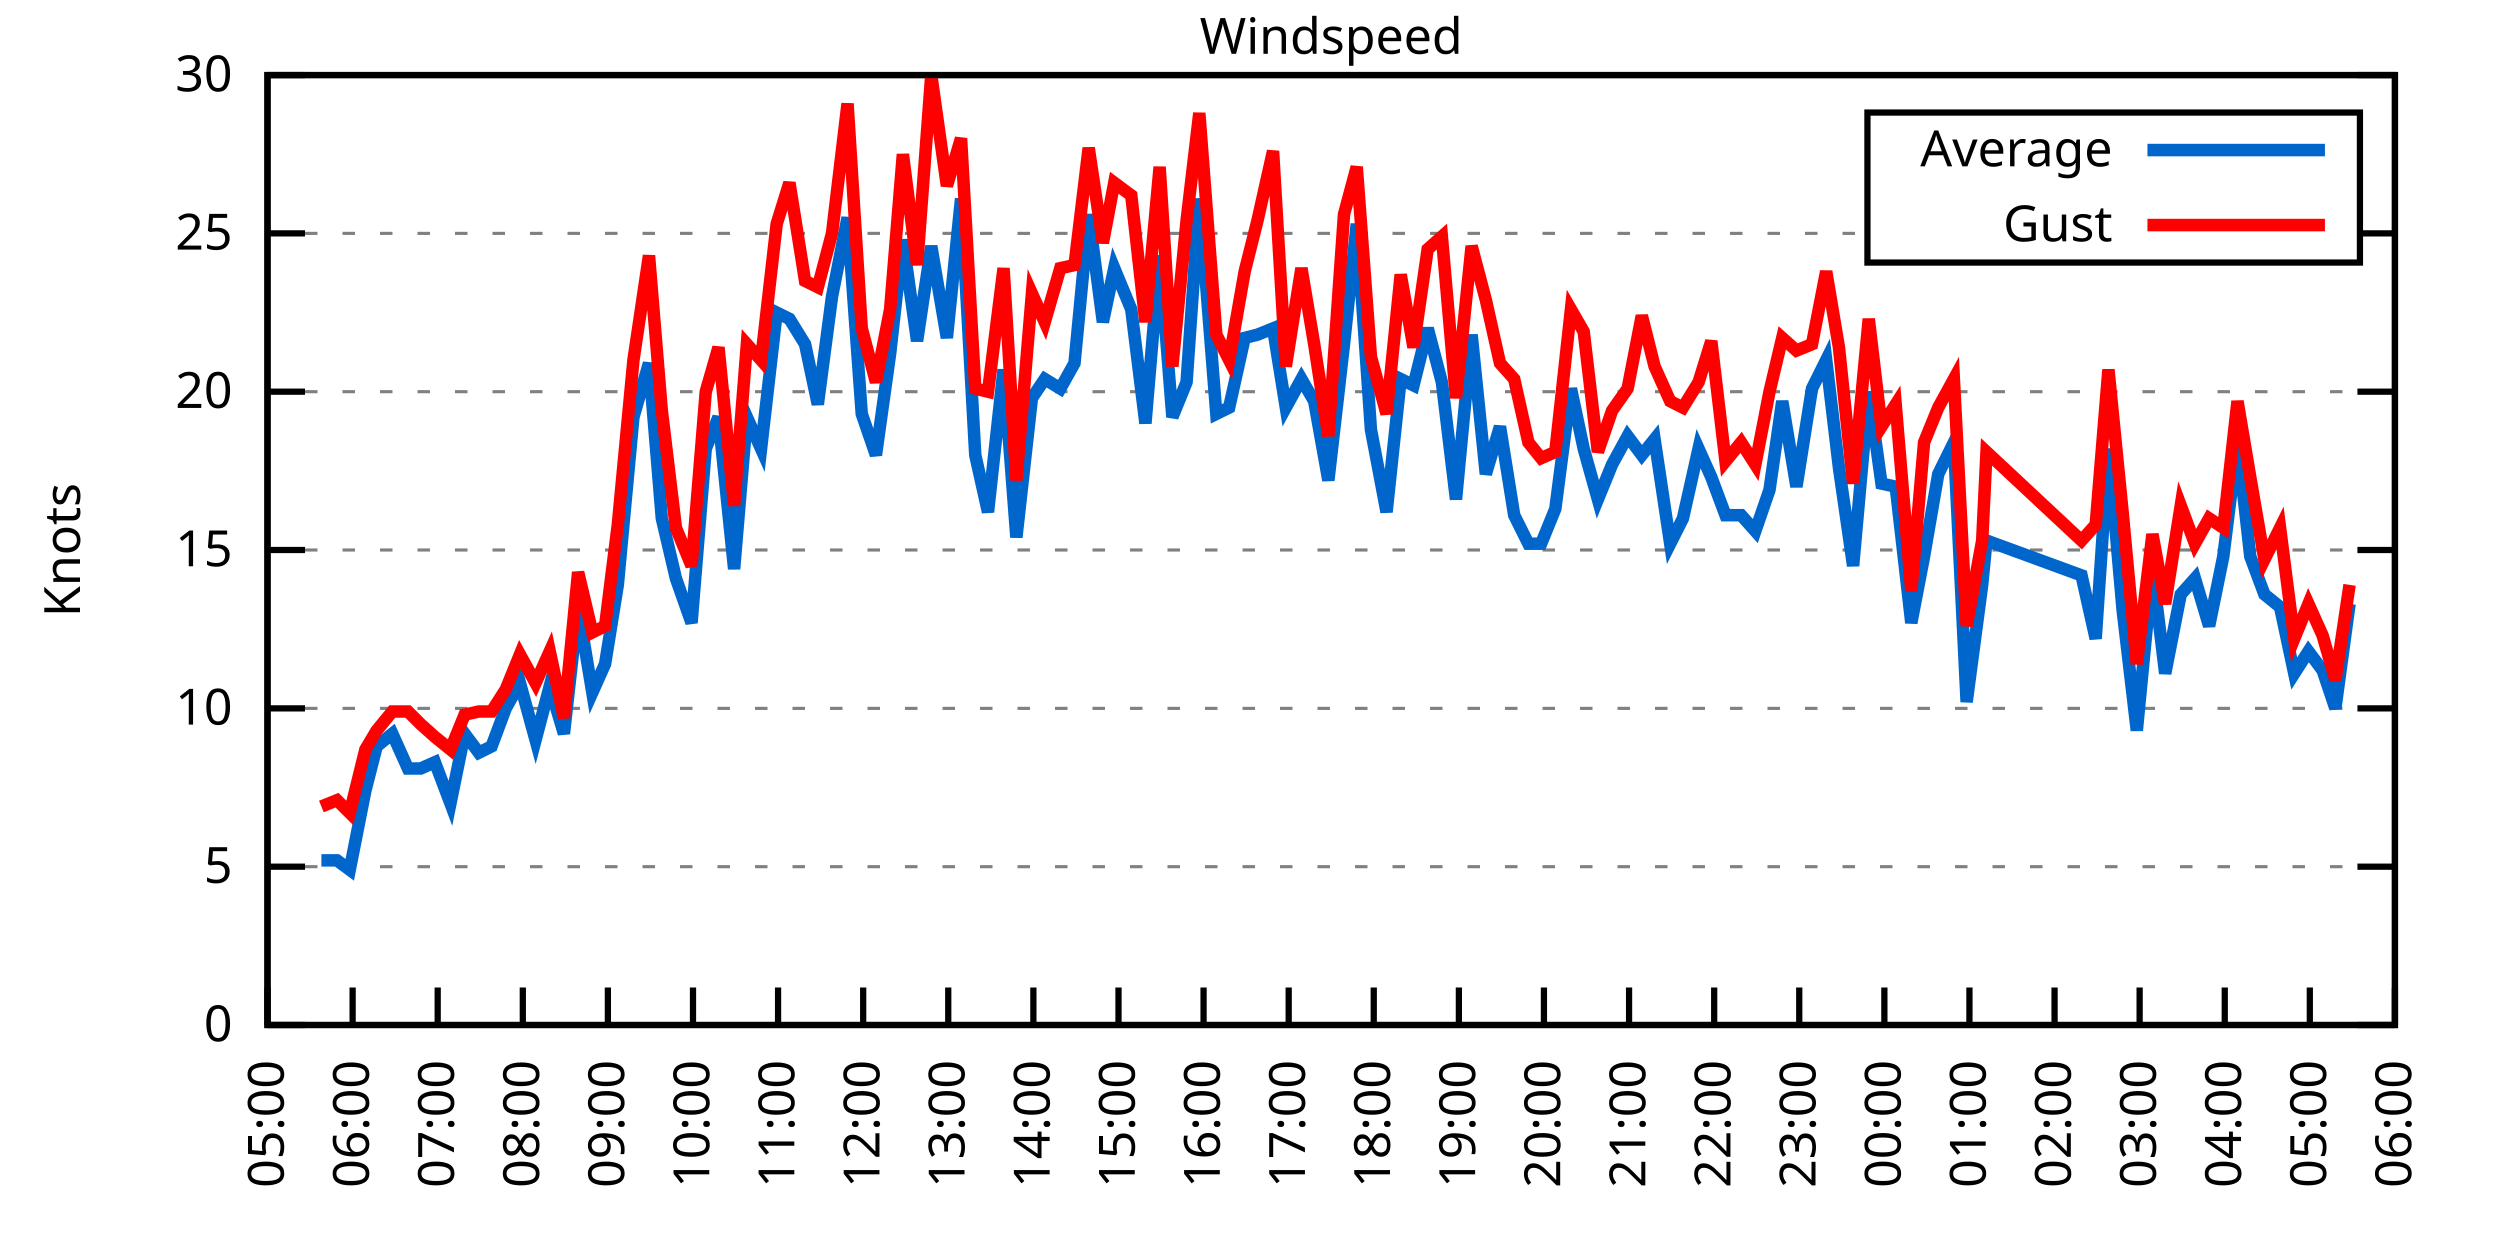
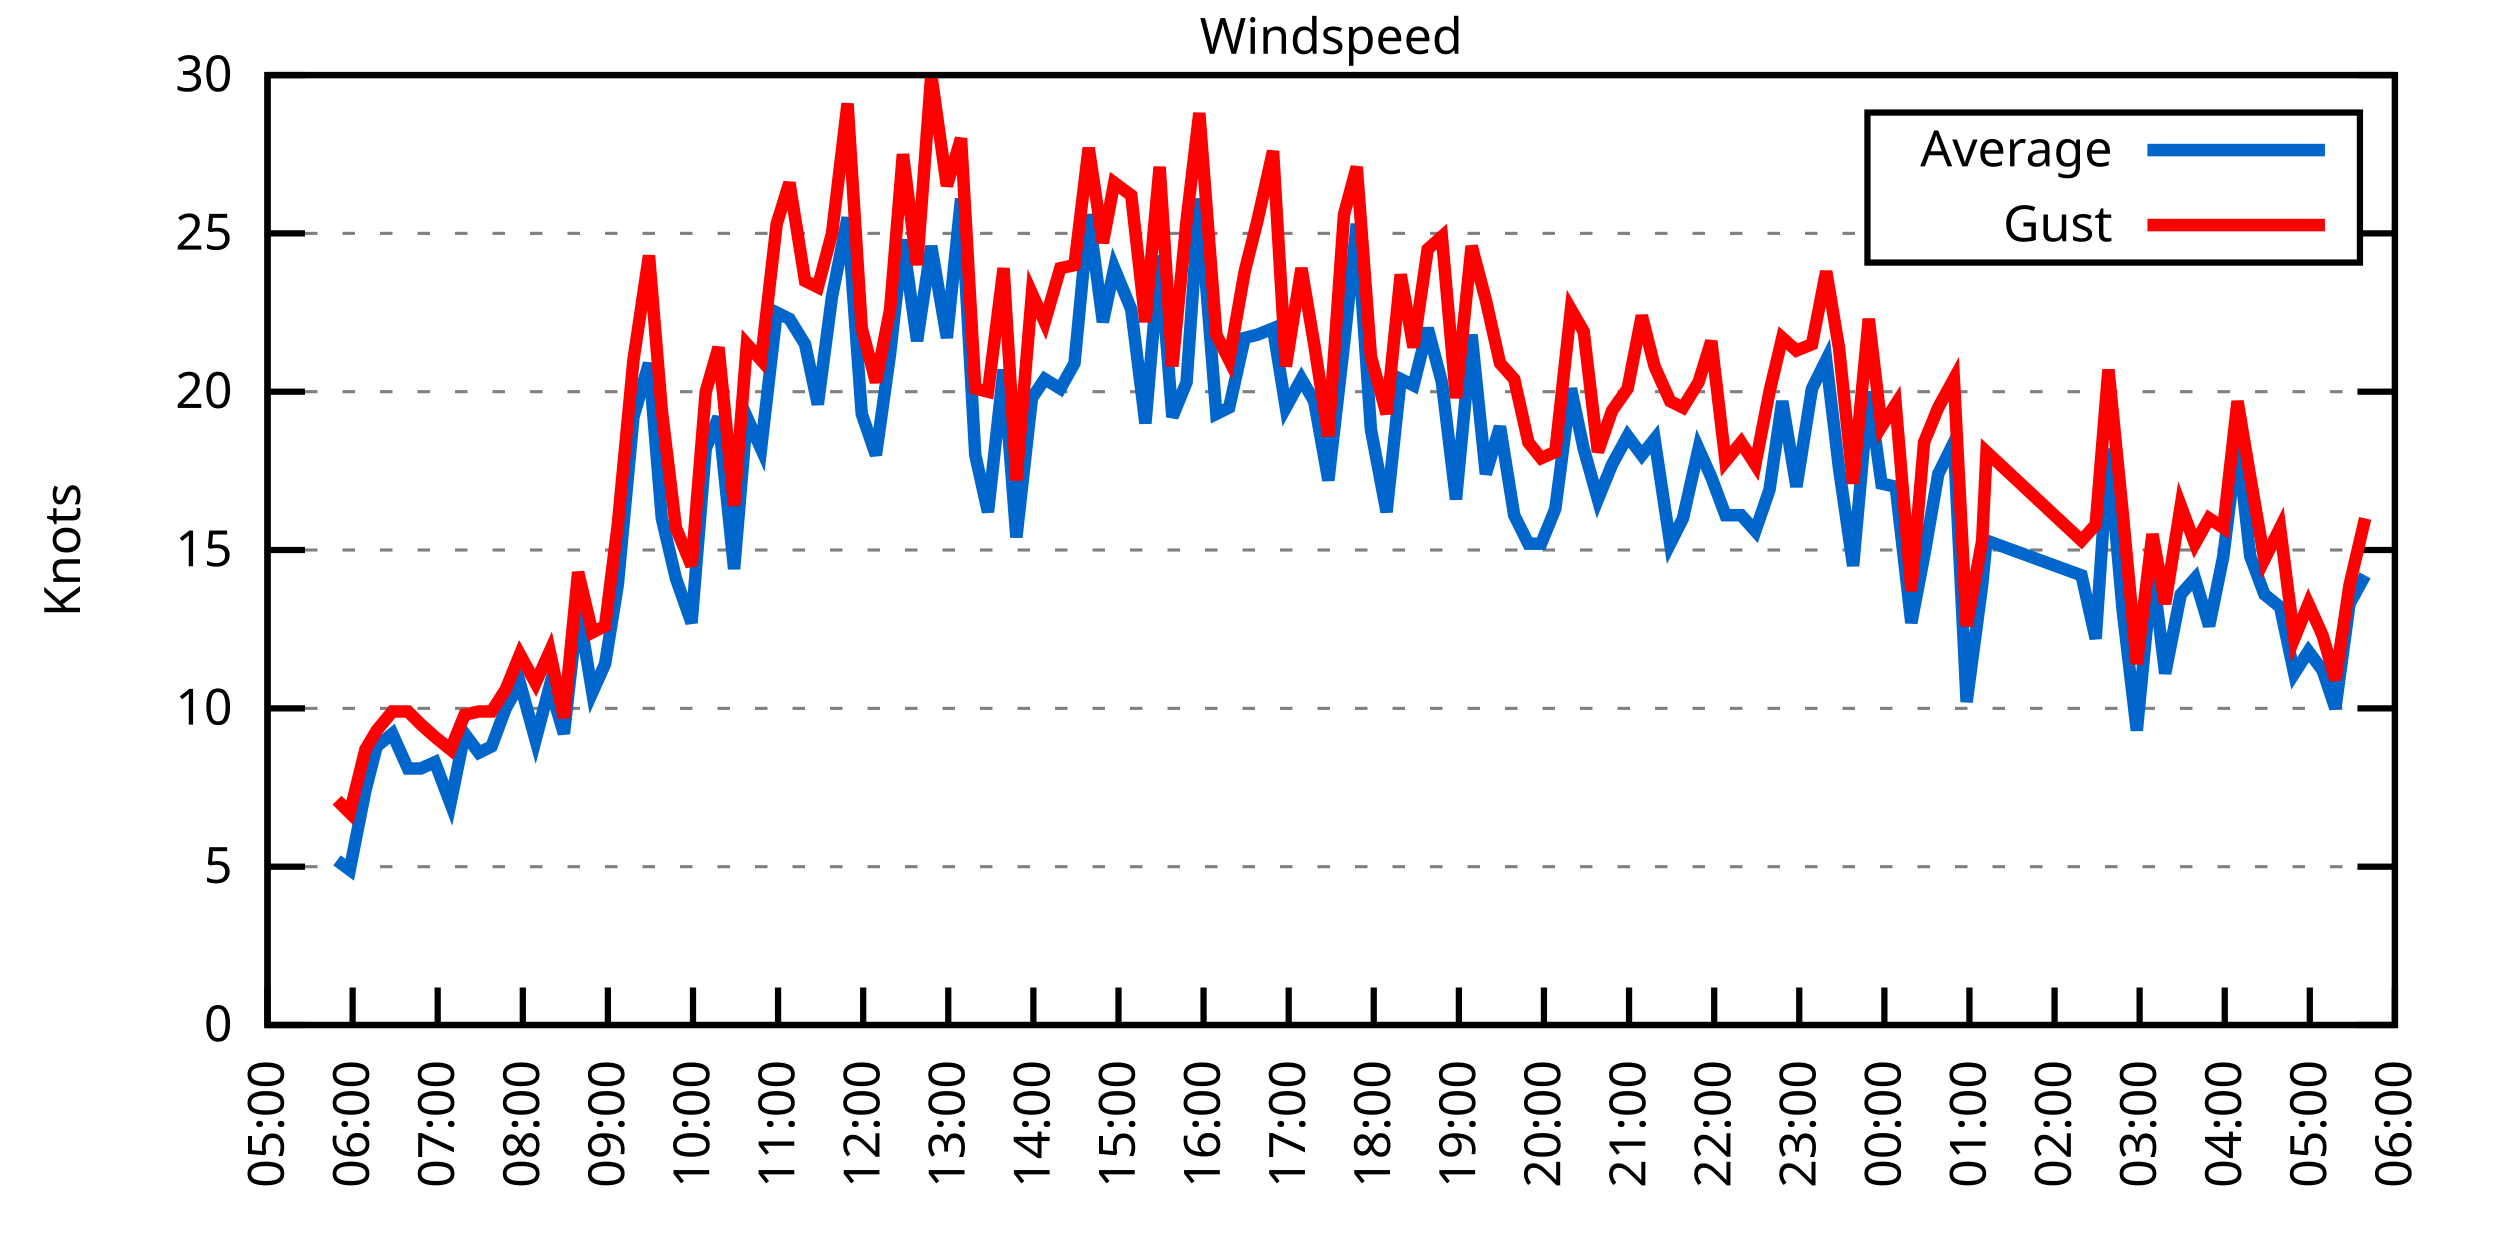
<svg xmlns="http://www.w3.org/2000/svg" xmlns:xlink="http://www.w3.org/1999/xlink" width="400" height="200" viewBox="0 0 400 200">
  <g id="gnuplot_canvas">
    <rect x="0" y="0" width="400" height="200" fill="none" />
    <defs>
      <circle id="gpDot" r="0.5" stroke-width="0.5" stroke="currentColor" />
      <path id="gpPt0" stroke-width="0.333" stroke="currentColor" d="M-1,0 h2 M0,-1 v2" />
      <path id="gpPt1" stroke-width="0.333" stroke="currentColor" d="M-1,-1 L1,1 M1,-1 L-1,1" />
      <path id="gpPt2" stroke-width="0.333" stroke="currentColor" d="M-1,0 L1,0 M0,-1 L0,1 M-1,-1 L1,1 M-1,1 L1,-1" />
      <rect id="gpPt3" stroke-width="0.333" stroke="currentColor" x="-1" y="-1" width="2" height="2" />
      <rect id="gpPt4" stroke-width="0.333" stroke="currentColor" fill="currentColor" x="-1" y="-1" width="2" height="2" />
      <circle id="gpPt5" stroke-width="0.333" stroke="currentColor" cx="0" cy="0" r="1" />
      <use xlink:href="#gpPt5" id="gpPt6" fill="currentColor" stroke="none" />
      <path id="gpPt7" stroke-width="0.333" stroke="currentColor" d="M0,-1.33 L-1.33,0.67 L1.33,0.67 z" />
      <use xlink:href="#gpPt7" id="gpPt8" fill="currentColor" stroke="none" />
      <use xlink:href="#gpPt7" id="gpPt9" stroke="currentColor" transform="rotate(180)" />
      <use xlink:href="#gpPt9" id="gpPt10" fill="currentColor" stroke="none" />
      <use xlink:href="#gpPt3" id="gpPt11" stroke="currentColor" transform="rotate(45)" />
      <use xlink:href="#gpPt11" id="gpPt12" fill="currentColor" stroke="none" />
      <path id="gpPt13" stroke-width="0.333" stroke="currentColor" d="M0,1.330 L1.265,0.411 L0.782,-1.067 L-0.782,-1.076 L-1.265,0.411 z" />
      <use xlink:href="#gpPt13" id="gpPt14" fill="currentColor" stroke="none" />
      <filter id="textbox" filterUnits="objectBoundingBox" x="0" y="0" height="1" width="1">
        <feFlood flood-color="white" flood-opacity="1" result="bgnd" />
        <feComposite in="SourceGraphic" in2="bgnd" operator="atop" />
      </filter>
      <filter id="greybox" filterUnits="objectBoundingBox" x="0" y="0" height="1" width="1">
        <feFlood flood-color="lightgrey" flood-opacity="1" result="grey" />
        <feComposite in="SourceGraphic" in2="grey" operator="atop" />
      </filter>
    </defs>
    <g fill="none" color="white" stroke="currentColor" stroke-width="1.00" stroke-linecap="butt" stroke-linejoin="miter">
</g>
    <g fill="none" color="black" stroke="currentColor" stroke-width="1.00" stroke-linecap="butt" stroke-linejoin="miter">
      <g stroke="none" shape-rendering="crispEdges">
        <polygon fill="rgb(255, 255, 255)" points="42.80,164.00 383.18,164.00 383.18,12.02 42.80,12.02 " />
      </g>
    </g>
    <g fill="none" color="black" stroke="currentColor" stroke-width="1.00" stroke-linecap="butt" stroke-linejoin="miter">
</g>
    <g fill="none" color="black" stroke="black" stroke-width="0.50" stroke-linecap="butt" stroke-linejoin="miter">
</g>
    <g fill="none" color="gray" stroke="currentColor" stroke-width="0.50" stroke-linecap="butt" stroke-linejoin="miter">
      <path stroke="gray" stroke-dasharray="2,4" class="gridline" d="M42.80,164.00 L383.19,164.00  " />
    </g>
    <g fill="none" color="gray" stroke="gray" stroke-width="1.00" stroke-linecap="butt" stroke-linejoin="miter">
</g>
    <g fill="none" color="black" stroke="currentColor" stroke-width="1.00" stroke-linecap="butt" stroke-linejoin="miter">
      <path stroke="black" d="M42.80,164.00 L48.80,164.00 M383.19,164.00 L377.19,164.00  " />
      <g transform="translate(37.20,166.60)" stroke="none" fill="black" font-family="Sans" font-size="8.00" text-anchor="end">
        <text>
          <tspan font-family="Sans"> 0</tspan>
        </text>
      </g>
    </g>
    <g fill="none" color="black" stroke="currentColor" stroke-width="1.00" stroke-linecap="butt" stroke-linejoin="miter">
</g>
    <g fill="none" color="black" stroke="black" stroke-width="0.50" stroke-linecap="butt" stroke-linejoin="miter">
</g>
    <g fill="none" color="gray" stroke="currentColor" stroke-width="0.50" stroke-linecap="butt" stroke-linejoin="miter">
      <path stroke="gray" stroke-dasharray="2,4" class="gridline" d="M42.80,138.67 L383.19,138.67  " />
    </g>
    <g fill="none" color="gray" stroke="gray" stroke-width="1.00" stroke-linecap="butt" stroke-linejoin="miter">
</g>
    <g fill="none" color="black" stroke="currentColor" stroke-width="1.00" stroke-linecap="butt" stroke-linejoin="miter">
      <path stroke="black" d="M42.80,138.67 L48.80,138.67 M383.19,138.67 L377.19,138.67  " />
      <g transform="translate(37.20,141.27)" stroke="none" fill="black" font-family="Sans" font-size="8.00" text-anchor="end">
        <text>
          <tspan font-family="Sans"> 5</tspan>
        </text>
      </g>
    </g>
    <g fill="none" color="black" stroke="currentColor" stroke-width="1.00" stroke-linecap="butt" stroke-linejoin="miter">
</g>
    <g fill="none" color="black" stroke="black" stroke-width="0.50" stroke-linecap="butt" stroke-linejoin="miter">
</g>
    <g fill="none" color="gray" stroke="currentColor" stroke-width="0.50" stroke-linecap="butt" stroke-linejoin="miter">
      <path stroke="gray" stroke-dasharray="2,4" class="gridline" d="M42.80,113.34 L383.19,113.34  " />
    </g>
    <g fill="none" color="gray" stroke="gray" stroke-width="1.00" stroke-linecap="butt" stroke-linejoin="miter">
</g>
    <g fill="none" color="black" stroke="currentColor" stroke-width="1.00" stroke-linecap="butt" stroke-linejoin="miter">
      <path stroke="black" d="M42.80,113.34 L48.80,113.34 M383.19,113.34 L377.19,113.34  " />
      <g transform="translate(37.20,115.94)" stroke="none" fill="black" font-family="Sans" font-size="8.00" text-anchor="end">
        <text>
          <tspan font-family="Sans"> 10</tspan>
        </text>
      </g>
    </g>
    <g fill="none" color="black" stroke="currentColor" stroke-width="1.00" stroke-linecap="butt" stroke-linejoin="miter">
</g>
    <g fill="none" color="black" stroke="black" stroke-width="0.50" stroke-linecap="butt" stroke-linejoin="miter">
</g>
    <g fill="none" color="gray" stroke="currentColor" stroke-width="0.50" stroke-linecap="butt" stroke-linejoin="miter">
      <path stroke="gray" stroke-dasharray="2,4" class="gridline" d="M42.80,88.00 L383.19,88.00  " />
    </g>
    <g fill="none" color="gray" stroke="gray" stroke-width="1.00" stroke-linecap="butt" stroke-linejoin="miter">
</g>
    <g fill="none" color="black" stroke="currentColor" stroke-width="1.00" stroke-linecap="butt" stroke-linejoin="miter">
      <path stroke="black" d="M42.80,88.00 L48.80,88.00 M383.19,88.00 L377.19,88.00  " />
      <g transform="translate(37.20,90.60)" stroke="none" fill="black" font-family="Sans" font-size="8.00" text-anchor="end">
        <text>
          <tspan font-family="Sans"> 15</tspan>
        </text>
      </g>
    </g>
    <g fill="none" color="black" stroke="currentColor" stroke-width="1.00" stroke-linecap="butt" stroke-linejoin="miter">
</g>
    <g fill="none" color="black" stroke="black" stroke-width="0.50" stroke-linecap="butt" stroke-linejoin="miter">
</g>
    <g fill="none" color="gray" stroke="currentColor" stroke-width="0.50" stroke-linecap="butt" stroke-linejoin="miter">
      <path stroke="gray" stroke-dasharray="2,4" class="gridline" d="M42.80,62.67 L383.19,62.67  " />
    </g>
    <g fill="none" color="gray" stroke="gray" stroke-width="1.00" stroke-linecap="butt" stroke-linejoin="miter">
</g>
    <g fill="none" color="black" stroke="currentColor" stroke-width="1.00" stroke-linecap="butt" stroke-linejoin="miter">
      <path stroke="black" d="M42.80,62.67 L48.80,62.67 M383.19,62.67 L377.19,62.67  " />
      <g transform="translate(37.20,65.27)" stroke="none" fill="black" font-family="Sans" font-size="8.00" text-anchor="end">
        <text>
          <tspan font-family="Sans"> 20</tspan>
        </text>
      </g>
    </g>
    <g fill="none" color="black" stroke="currentColor" stroke-width="1.00" stroke-linecap="butt" stroke-linejoin="miter">
</g>
    <g fill="none" color="black" stroke="black" stroke-width="0.50" stroke-linecap="butt" stroke-linejoin="miter">
</g>
    <g fill="none" color="gray" stroke="currentColor" stroke-width="0.50" stroke-linecap="butt" stroke-linejoin="miter">
      <path stroke="gray" stroke-dasharray="2,4" class="gridline" d="M42.80,37.34 L298.79,37.34 M377.59,37.34 L383.19,37.34  " />
    </g>
    <g fill="none" color="gray" stroke="gray" stroke-width="1.00" stroke-linecap="butt" stroke-linejoin="miter">
</g>
    <g fill="none" color="black" stroke="currentColor" stroke-width="1.00" stroke-linecap="butt" stroke-linejoin="miter">
      <path stroke="black" d="M42.80,37.34 L48.80,37.34 M383.19,37.34 L377.19,37.34  " />
      <g transform="translate(37.20,39.94)" stroke="none" fill="black" font-family="Sans" font-size="8.00" text-anchor="end">
        <text>
          <tspan font-family="Sans"> 25</tspan>
        </text>
      </g>
    </g>
    <g fill="none" color="black" stroke="currentColor" stroke-width="1.00" stroke-linecap="butt" stroke-linejoin="miter">
</g>
    <g fill="none" color="black" stroke="black" stroke-width="0.50" stroke-linecap="butt" stroke-linejoin="miter">
</g>
    <g fill="none" color="gray" stroke="currentColor" stroke-width="0.50" stroke-linecap="butt" stroke-linejoin="miter">
      <path stroke="gray" stroke-dasharray="2,4" class="gridline" d="M42.80,12.01 L383.19,12.01  " />
    </g>
    <g fill="none" color="gray" stroke="gray" stroke-width="1.00" stroke-linecap="butt" stroke-linejoin="miter">
</g>
    <g fill="none" color="black" stroke="currentColor" stroke-width="1.00" stroke-linecap="butt" stroke-linejoin="miter">
      <path stroke="black" d="M42.80,12.01 L48.80,12.01 M383.19,12.01 L377.19,12.01  " />
      <g transform="translate(37.20,14.61)" stroke="none" fill="black" font-family="Sans" font-size="8.00" text-anchor="end">
        <text>
          <tspan font-family="Sans"> 30</tspan>
        </text>
      </g>
    </g>
    <g fill="none" color="black" stroke="currentColor" stroke-width="1.00" stroke-linecap="butt" stroke-linejoin="miter">
      <path stroke="black" d="M42.80,164.00 L42.80,158.00  " />
      <g transform="translate(45.40,169.60) rotate(270.00)" stroke="none" fill="black" font-family="Sans" font-size="8.00" text-anchor="end">
        <text>
          <tspan font-family="Sans">05:00</tspan>
        </text>
      </g>
    </g>
    <g fill="none" color="black" stroke="currentColor" stroke-width="1.00" stroke-linecap="butt" stroke-linejoin="miter">
      <path stroke="black" d="M56.42,164.00 L56.42,158.00  " />
      <g transform="translate(59.02,169.60) rotate(270.00)" stroke="none" fill="black" font-family="Sans" font-size="8.00" text-anchor="end">
        <text>
          <tspan font-family="Sans">06:00</tspan>
        </text>
      </g>
    </g>
    <g fill="none" color="black" stroke="currentColor" stroke-width="1.00" stroke-linecap="butt" stroke-linejoin="miter">
      <path stroke="black" d="M70.03,164.00 L70.03,158.00  " />
      <g transform="translate(72.63,169.60) rotate(270.00)" stroke="none" fill="black" font-family="Sans" font-size="8.00" text-anchor="end">
        <text>
          <tspan font-family="Sans">07:00</tspan>
        </text>
      </g>
    </g>
    <g fill="none" color="black" stroke="currentColor" stroke-width="1.00" stroke-linecap="butt" stroke-linejoin="miter">
      <path stroke="black" d="M83.65,164.00 L83.65,158.00  " />
      <g transform="translate(86.25,169.60) rotate(270.00)" stroke="none" fill="black" font-family="Sans" font-size="8.00" text-anchor="end">
        <text>
          <tspan font-family="Sans">08:00</tspan>
        </text>
      </g>
    </g>
    <g fill="none" color="black" stroke="currentColor" stroke-width="1.00" stroke-linecap="butt" stroke-linejoin="miter">
      <path stroke="black" d="M97.26,164.00 L97.26,158.00  " />
      <g transform="translate(99.86,169.60) rotate(270.00)" stroke="none" fill="black" font-family="Sans" font-size="8.00" text-anchor="end">
        <text>
          <tspan font-family="Sans">09:00</tspan>
        </text>
      </g>
    </g>
    <g fill="none" color="black" stroke="currentColor" stroke-width="1.00" stroke-linecap="butt" stroke-linejoin="miter">
      <path stroke="black" d="M110.88,164.00 L110.88,158.00  " />
      <g transform="translate(113.48,169.60) rotate(270.00)" stroke="none" fill="black" font-family="Sans" font-size="8.00" text-anchor="end">
        <text>
          <tspan font-family="Sans">10:00</tspan>
        </text>
      </g>
    </g>
    <g fill="none" color="black" stroke="currentColor" stroke-width="1.00" stroke-linecap="butt" stroke-linejoin="miter">
      <path stroke="black" d="M124.49,164.00 L124.49,158.00  " />
      <g transform="translate(127.09,169.60) rotate(270.00)" stroke="none" fill="black" font-family="Sans" font-size="8.00" text-anchor="end">
        <text>
          <tspan font-family="Sans">11:00</tspan>
        </text>
      </g>
    </g>
    <g fill="none" color="black" stroke="currentColor" stroke-width="1.00" stroke-linecap="butt" stroke-linejoin="miter">
      <path stroke="black" d="M138.11,164.00 L138.11,158.00  " />
      <g transform="translate(140.71,169.60) rotate(270.00)" stroke="none" fill="black" font-family="Sans" font-size="8.00" text-anchor="end">
        <text>
          <tspan font-family="Sans">12:00</tspan>
        </text>
      </g>
    </g>
    <g fill="none" color="black" stroke="currentColor" stroke-width="1.00" stroke-linecap="butt" stroke-linejoin="miter">
      <path stroke="black" d="M151.72,164.00 L151.72,158.00  " />
      <g transform="translate(154.32,169.60) rotate(270.00)" stroke="none" fill="black" font-family="Sans" font-size="8.00" text-anchor="end">
        <text>
          <tspan font-family="Sans">13:00</tspan>
        </text>
      </g>
    </g>
    <g fill="none" color="black" stroke="currentColor" stroke-width="1.00" stroke-linecap="butt" stroke-linejoin="miter">
      <path stroke="black" d="M165.34,164.00 L165.34,158.00  " />
      <g transform="translate(167.94,169.60) rotate(270.00)" stroke="none" fill="black" font-family="Sans" font-size="8.00" text-anchor="end">
        <text>
          <tspan font-family="Sans">14:00</tspan>
        </text>
      </g>
    </g>
    <g fill="none" color="black" stroke="currentColor" stroke-width="1.00" stroke-linecap="butt" stroke-linejoin="miter">
      <path stroke="black" d="M178.96,164.00 L178.96,158.00  " />
      <g transform="translate(181.56,169.60) rotate(270.00)" stroke="none" fill="black" font-family="Sans" font-size="8.00" text-anchor="end">
        <text>
          <tspan font-family="Sans">15:00</tspan>
        </text>
      </g>
    </g>
    <g fill="none" color="black" stroke="currentColor" stroke-width="1.00" stroke-linecap="butt" stroke-linejoin="miter">
      <path stroke="black" d="M192.57,164.00 L192.57,158.00  " />
      <g transform="translate(195.17,169.60) rotate(270.00)" stroke="none" fill="black" font-family="Sans" font-size="8.00" text-anchor="end">
        <text>
          <tspan font-family="Sans">16:00</tspan>
        </text>
      </g>
    </g>
    <g fill="none" color="black" stroke="currentColor" stroke-width="1.00" stroke-linecap="butt" stroke-linejoin="miter">
      <path stroke="black" d="M206.19,164.00 L206.19,158.00  " />
      <g transform="translate(208.79,169.60) rotate(270.00)" stroke="none" fill="black" font-family="Sans" font-size="8.00" text-anchor="end">
        <text>
          <tspan font-family="Sans">17:00</tspan>
        </text>
      </g>
    </g>
    <g fill="none" color="black" stroke="currentColor" stroke-width="1.00" stroke-linecap="butt" stroke-linejoin="miter">
      <path stroke="black" d="M219.80,164.00 L219.80,158.00  " />
      <g transform="translate(222.40,169.60) rotate(270.00)" stroke="none" fill="black" font-family="Sans" font-size="8.00" text-anchor="end">
        <text>
          <tspan font-family="Sans">18:00</tspan>
        </text>
      </g>
    </g>
    <g fill="none" color="black" stroke="currentColor" stroke-width="1.00" stroke-linecap="butt" stroke-linejoin="miter">
      <path stroke="black" d="M233.42,164.00 L233.42,158.00  " />
      <g transform="translate(236.02,169.60) rotate(270.00)" stroke="none" fill="black" font-family="Sans" font-size="8.00" text-anchor="end">
        <text>
          <tspan font-family="Sans">19:00</tspan>
        </text>
      </g>
    </g>
    <g fill="none" color="black" stroke="currentColor" stroke-width="1.00" stroke-linecap="butt" stroke-linejoin="miter">
      <path stroke="black" d="M247.03,164.00 L247.03,158.00  " />
      <g transform="translate(249.63,169.60) rotate(270.00)" stroke="none" fill="black" font-family="Sans" font-size="8.00" text-anchor="end">
        <text>
          <tspan font-family="Sans">20:00</tspan>
        </text>
      </g>
    </g>
    <g fill="none" color="black" stroke="currentColor" stroke-width="1.00" stroke-linecap="butt" stroke-linejoin="miter">
      <path stroke="black" d="M260.65,164.00 L260.65,158.00  " />
      <g transform="translate(263.25,169.60) rotate(270.00)" stroke="none" fill="black" font-family="Sans" font-size="8.00" text-anchor="end">
        <text>
          <tspan font-family="Sans">21:00</tspan>
        </text>
      </g>
    </g>
    <g fill="none" color="black" stroke="currentColor" stroke-width="1.00" stroke-linecap="butt" stroke-linejoin="miter">
      <path stroke="black" d="M274.27,164.00 L274.27,158.00  " />
      <g transform="translate(276.87,169.60) rotate(270.00)" stroke="none" fill="black" font-family="Sans" font-size="8.00" text-anchor="end">
        <text>
          <tspan font-family="Sans">22:00</tspan>
        </text>
      </g>
    </g>
    <g fill="none" color="black" stroke="currentColor" stroke-width="1.00" stroke-linecap="butt" stroke-linejoin="miter">
      <path stroke="black" d="M287.88,164.00 L287.88,158.00  " />
      <g transform="translate(290.48,169.60) rotate(270.00)" stroke="none" fill="black" font-family="Sans" font-size="8.00" text-anchor="end">
        <text>
          <tspan font-family="Sans">23:00</tspan>
        </text>
      </g>
    </g>
    <g fill="none" color="black" stroke="currentColor" stroke-width="1.00" stroke-linecap="butt" stroke-linejoin="miter">
      <path stroke="black" d="M301.50,164.00 L301.50,158.00  " />
      <g transform="translate(304.10,169.60) rotate(270.00)" stroke="none" fill="black" font-family="Sans" font-size="8.00" text-anchor="end">
        <text>
          <tspan font-family="Sans">00:00</tspan>
        </text>
      </g>
    </g>
    <g fill="none" color="black" stroke="currentColor" stroke-width="1.00" stroke-linecap="butt" stroke-linejoin="miter">
      <path stroke="black" d="M315.11,164.00 L315.11,158.00  " />
      <g transform="translate(317.71,169.60) rotate(270.00)" stroke="none" fill="black" font-family="Sans" font-size="8.00" text-anchor="end">
        <text>
          <tspan font-family="Sans">01:00</tspan>
        </text>
      </g>
    </g>
    <g fill="none" color="black" stroke="currentColor" stroke-width="1.00" stroke-linecap="butt" stroke-linejoin="miter">
      <path stroke="black" d="M328.73,164.00 L328.73,158.00  " />
      <g transform="translate(331.33,169.60) rotate(270.00)" stroke="none" fill="black" font-family="Sans" font-size="8.00" text-anchor="end">
        <text>
          <tspan font-family="Sans">02:00</tspan>
        </text>
      </g>
    </g>
    <g fill="none" color="black" stroke="currentColor" stroke-width="1.00" stroke-linecap="butt" stroke-linejoin="miter">
      <path stroke="black" d="M342.34,164.00 L342.34,158.00  " />
      <g transform="translate(344.94,169.60) rotate(270.00)" stroke="none" fill="black" font-family="Sans" font-size="8.00" text-anchor="end">
        <text>
          <tspan font-family="Sans">03:00</tspan>
        </text>
      </g>
    </g>
    <g fill="none" color="black" stroke="currentColor" stroke-width="1.00" stroke-linecap="butt" stroke-linejoin="miter">
      <path stroke="black" d="M355.96,164.00 L355.96,158.00  " />
      <g transform="translate(358.56,169.60) rotate(270.00)" stroke="none" fill="black" font-family="Sans" font-size="8.00" text-anchor="end">
        <text>
          <tspan font-family="Sans">04:00</tspan>
        </text>
      </g>
    </g>
    <g fill="none" color="black" stroke="currentColor" stroke-width="1.00" stroke-linecap="butt" stroke-linejoin="miter">
      <path stroke="black" d="M369.57,164.00 L369.57,158.00  " />
      <g transform="translate(372.17,169.60) rotate(270.00)" stroke="none" fill="black" font-family="Sans" font-size="8.00" text-anchor="end">
        <text>
          <tspan font-family="Sans">05:00</tspan>
        </text>
      </g>
    </g>
    <g fill="none" color="black" stroke="currentColor" stroke-width="1.00" stroke-linecap="butt" stroke-linejoin="miter">
      <path stroke="black" d="M383.19,164.00 L383.19,158.00  " />
      <g transform="translate(385.79,169.60) rotate(270.00)" stroke="none" fill="black" font-family="Sans" font-size="8.00" text-anchor="end">
        <text>
          <tspan font-family="Sans">06:00</tspan>
        </text>
      </g>
    </g>
    <g fill="none" color="black" stroke="currentColor" stroke-width="1.00" stroke-linecap="butt" stroke-linejoin="miter">
</g>
    <g fill="none" color="black" stroke="currentColor" stroke-width="1.00" stroke-linecap="butt" stroke-linejoin="miter">
      <path stroke="black" d="M42.80,12.01 L42.80,164.00 L383.19,164.00 L383.19,12.01 L42.80,12.01 Z  " />
    </g>
    <g fill="none" color="black" stroke="currentColor" stroke-width="1.00" stroke-linecap="butt" stroke-linejoin="miter">
</g>
    <g fill="none" color="black" stroke="currentColor" stroke-width="1.00" stroke-linecap="butt" stroke-linejoin="miter">
      <path stroke="black" d="M298.79,42.01 L298.79,18.01 L377.59,18.01 L377.59,42.01 L298.79,42.01 Z  " />
    </g>
    <g id="Windspeed_plot_1">
      <g fill="none" color="white" stroke="black" stroke-width="2.00" stroke-linecap="butt" stroke-linejoin="miter">
</g>
      <g fill="none" color="black" stroke="currentColor" stroke-width="2.00" stroke-linecap="butt" stroke-linejoin="miter">
        <g transform="translate(337.99,26.61)" stroke="none" fill="black" font-family="Sans" font-size="8.00" text-anchor="end">
          <text>
            <tspan font-family="Sans">Average</tspan>
          </text>
        </g>
      </g>
      <g fill="none" color="black" stroke="currentColor" stroke-width="2.00" stroke-linecap="butt" stroke-linejoin="miter">
-         <path stroke="rgb(  0, 102, 204)" d="M343.59,24.01 L371.99,24.01 M51.42,137.66 L53.92,137.66 L55.96,139.17 L58.46,126.51 L60.27,119.42 L62.77,117.39   L65.27,122.96 L67.31,122.96 L69.58,121.95 L72.07,128.54 L74.34,117.39 L76.61,120.43 L78.65,119.42 L80.92,113.34   L83.19,109.28 L85.69,118.40 L87.96,109.79 L90.23,117.39 L92.50,97.12 L94.77,110.80 L96.81,106.24 L98.85,93.58   L101.35,66.73 L103.84,58.11 L105.89,82.94 L108.15,92.56 L110.65,99.66 L112.92,71.79 L114.96,66.73 L117.46,91.04   L119.50,66.73 L121.77,71.79 L124.27,50.01 L126.31,51.02 L128.81,55.07 L130.85,64.70 L133.12,47.47 L135.61,34.81   L137.88,66.22 L140.15,72.81 L142.42,56.59 L144.46,38.35 L146.73,54.57 L149.00,39.37 L151.50,54.06 L153.77,31.77   L156.04,72.81 L158.08,81.93 L160.57,59.13 L162.62,85.98 L165.11,63.69 L167.16,60.65 L169.65,62.17 L171.92,58.11   L174.19,34.30 L176.46,51.53 L178.28,42.91 L181.00,49.50 L183.27,67.74 L185.54,40.89 L187.58,66.73 L189.85,61.15   L191.89,31.77 L194.61,66.22 L196.66,65.21 L199.15,54.06 L201.19,53.55 L203.69,52.54 L205.73,65.21 L208.23,60.65   L210.27,64.19 L212.54,76.86 L215.04,55.07 L217.08,35.82 L219.35,68.75 L221.85,81.93 L224.11,60.65 L226.16,61.66   L228.43,52.54 L230.70,61.15 L232.96,79.90 L235.46,53.55 L237.73,75.85 L240.00,68.25 L242.27,82.43 L244.54,86.99   L246.58,86.99 L248.85,81.42 L251.35,62.17 L253.39,71.79 L255.66,79.90 L257.93,74.33 L260.42,69.77 L262.69,72.81   L264.73,70.27 L267.23,86.99 L269.27,82.94 L271.77,71.79 L273.81,76.35 L276.08,82.43 L278.58,82.43 L280.85,84.97   L283.12,78.38 L285.16,64.19 L287.43,77.87 L289.92,62.17 L292.19,57.61 L294.23,74.83 L296.50,90.54 L299.00,62.67   L301.04,77.37 L303.31,77.87 L305.81,99.66 L307.85,89.02 L310.12,75.85 L312.62,70.78 L314.66,112.32 L317.15,93.58   L317.84,86.49 L333.04,92.06 L335.31,102.19 L337.35,71.79 L339.62,97.63 L341.89,116.88 L344.39,91.04 L346.43,107.76   L348.92,95.10 L351.19,92.56 L353.46,100.16 L355.73,89.02 L358.00,70.78 L360.04,89.02 L362.31,95.10 L364.81,97.12   L367.08,107.76 L369.35,104.22 L371.62,107.26 L373.66,113.34 L375.93,96.62  " />
+         <path stroke="rgb(  0, 102, 204)" d="M343.59,24.01 L371.99,24.01 M53.92,137.66 L55.96,139.17 L58.46,126.51 L60.27,119.42 L62.77,117.39 L65.27,122.96   L67.31,122.96 L69.58,121.95 L72.07,128.54 L74.34,117.39 L76.61,120.43 L78.65,119.42 L80.92,113.34 L83.19,109.28   L85.69,118.40 L87.96,109.79 L90.23,117.39 L92.50,97.12 L94.77,110.80 L96.81,106.24 L98.85,93.58 L101.35,66.73   L103.84,58.11 L105.89,82.94 L108.15,92.56 L110.65,99.66 L112.92,71.79 L114.96,66.73 L117.46,91.04 L119.50,66.73   L121.77,71.79 L124.27,50.01 L126.31,51.02 L128.81,55.07 L130.85,64.70 L133.12,47.47 L135.61,34.81 L137.88,66.22   L140.15,72.81 L142.42,56.59 L144.46,38.35 L146.73,54.57 L149.00,39.37 L151.50,54.06 L153.77,31.77 L156.04,72.81   L158.08,81.93 L160.57,59.13 L162.62,85.98 L165.11,63.69 L167.16,60.65 L169.65,62.17 L171.92,58.11 L174.19,34.30   L176.46,51.53 L178.28,42.91 L181.00,49.50 L183.27,67.74 L185.54,40.89 L187.58,66.73 L189.85,61.15 L191.89,31.77   L194.61,66.22 L196.66,65.21 L199.15,54.06 L201.19,53.55 L203.69,52.54 L205.73,65.21 L208.23,60.65 L210.27,64.19   L212.54,76.86 L215.04,55.07 L217.08,35.82 L219.35,68.75 L221.85,81.93 L224.11,60.65 L226.16,61.66 L228.43,52.54   L230.70,61.15 L232.96,79.90 L235.46,53.55 L237.73,75.85 L240.00,68.25 L242.27,82.43 L244.54,86.99 L246.58,86.99   L248.85,81.42 L251.35,62.17 L253.39,71.79 L255.66,79.90 L257.93,74.33 L260.42,69.77 L262.69,72.81 L264.73,70.27   L267.23,86.99 L269.27,82.94 L271.77,71.79 L273.81,76.35 L276.08,82.43 L278.58,82.43 L280.85,84.97 L283.12,78.38   L285.16,64.19 L287.43,77.87 L289.92,62.17 L292.19,57.61 L294.23,74.83 L296.50,90.54 L299.00,62.67 L301.04,77.37   L303.31,77.87 L305.81,99.66 L307.85,89.02 L310.12,75.85 L312.62,70.78 L314.66,112.32 L317.15,93.58 L317.84,86.49   L333.04,92.06 L335.31,102.19 L337.35,71.79 L339.62,97.63 L341.89,116.88 L344.39,91.04 L346.43,107.76 L348.92,95.10   L351.19,92.56 L353.46,100.16 L355.73,89.02 L358.00,70.78 L360.04,89.02 L362.31,95.10 L364.81,97.12 L367.08,107.76   L369.35,104.22 L371.62,107.26 L373.66,113.34 L375.93,96.62 L378.42,92.06  " />
      </g>
    </g>
    <g id="Windspeed_plot_2">
      <g fill="none" color="black" stroke="currentColor" stroke-width="2.00" stroke-linecap="butt" stroke-linejoin="miter">
        <g transform="translate(337.99,38.61)" stroke="none" fill="black" font-family="Sans" font-size="8.00" text-anchor="end">
          <text>
            <tspan font-family="Sans">Gust</tspan>
          </text>
        </g>
      </g>
      <g fill="none" color="black" stroke="currentColor" stroke-width="2.00" stroke-linecap="butt" stroke-linejoin="miter">
-         <path stroke="rgb(255,   0,   0)" d="M343.59,36.01 L371.99,36.01 M51.42,129.04 L53.92,128.03 L55.96,130.06 L58.46,119.92 L60.27,116.88 L62.77,113.84   L65.27,113.84 L67.31,115.87 L69.58,117.90 L72.07,119.92 L74.34,114.35 L76.61,113.84 L78.65,113.84 L80.92,110.30   L83.19,104.72 L85.69,109.28 L87.96,104.22 L90.23,114.86 L92.50,91.55 L94.77,101.18 L96.81,100.16 L98.85,83.95   L101.35,57.61 L103.84,40.89 L105.89,65.71 L108.15,84.46 L110.65,90.54 L112.92,62.67 L114.96,55.58 L117.46,80.91   L119.50,55.07 L121.77,57.61 L124.27,35.82 L126.31,29.24 L128.81,44.94 L130.85,45.95 L133.12,37.34 L135.61,16.57   L137.88,52.54 L140.15,61.15 L142.42,49.50 L144.46,24.68 L146.73,42.41 L149.00,12.01 L151.50,29.74 L153.77,22.14   L156.04,62.17 L158.08,62.67 L160.57,42.91 L162.62,76.86 L165.11,46.97 L167.16,51.53 L169.65,42.91 L171.92,42.41   L174.19,23.66 L176.46,38.86 L178.28,29.24 L181.00,31.26 L183.27,51.53 L185.54,26.70 L187.58,58.62 L189.85,35.32   L191.89,18.09 L194.61,53.55 L196.66,57.61 L199.15,43.42 L201.19,35.32 L203.69,24.17 L205.73,58.62 L208.23,42.91   L210.27,55.07 L212.54,69.77 L215.04,34.30 L217.08,26.70 L219.35,57.10 L221.85,66.22 L224.11,43.93 L226.16,55.58   L228.43,39.87 L230.70,37.85 L232.96,63.69 L235.46,39.37 L237.73,47.98 L240.00,58.11 L242.27,60.65 L244.54,70.78   L246.58,73.31 L248.85,72.30 L251.35,49.50 L253.39,53.05 L255.66,72.30 L257.93,65.71 L260.42,62.17 L262.69,50.51   L264.73,58.62 L267.23,64.19 L269.27,65.21 L271.77,61.15 L273.81,54.57 L276.08,73.82 L278.58,70.78 L280.85,74.33   L283.12,62.67 L285.16,54.06 L287.43,56.09 L289.92,55.07 L292.19,43.42 L294.23,55.58 L296.50,77.37 L299.00,51.02   L301.04,68.25 L303.31,64.70 L305.81,94.59 L307.85,70.78 L310.12,65.21 L312.62,60.65 L314.66,100.16 L317.15,86.49   L317.84,72.30 L333.04,86.49 L335.31,83.95 L337.35,59.13 L339.62,81.93 L341.89,106.24 L344.39,85.47 L346.43,96.62   L348.92,80.91 L351.19,86.99 L353.46,82.94 L355.73,84.46 L358.00,64.19 L360.04,76.35 L362.31,89.52 L364.81,84.46   L367.08,102.19 L369.35,96.62 L371.62,101.68 L373.66,108.78 L375.93,93.58  " />
+         <path stroke="rgb(255,   0,   0)" d="M343.59,36.01 L371.99,36.01 M53.92,128.03 L55.96,130.06 L58.46,119.92 L60.27,116.88 L62.77,113.84 L65.27,113.84   L67.31,115.87 L69.58,117.90 L72.07,119.92 L74.34,114.35 L76.61,113.84 L78.65,113.84 L80.92,110.30 L83.19,104.72   L85.69,109.28 L87.96,104.22 L90.23,114.86 L92.50,91.55 L94.77,101.18 L96.81,100.16 L98.85,83.95 L101.35,57.61   L103.84,40.89 L105.89,65.71 L108.15,84.46 L110.65,90.54 L112.92,62.67 L114.96,55.58 L117.46,80.91 L119.50,55.07   L121.77,57.61 L124.27,35.82 L126.31,29.24 L128.81,44.94 L130.85,45.95 L133.12,37.34 L135.61,16.57 L137.88,52.54   L140.15,61.15 L142.42,49.50 L144.46,24.68 L146.73,42.41 L149.00,12.01 L151.50,29.74 L153.77,22.14 L156.04,62.17   L158.08,62.67 L160.57,42.91 L162.62,76.86 L165.11,46.97 L167.16,51.53 L169.65,42.91 L171.92,42.41 L174.19,23.66   L176.46,38.86 L178.28,29.24 L181.00,31.26 L183.27,51.53 L185.54,26.70 L187.58,58.62 L189.85,35.32 L191.89,18.09   L194.61,53.55 L196.66,57.61 L199.15,43.42 L201.19,35.32 L203.69,24.17 L205.73,58.62 L208.23,42.91 L210.27,55.07   L212.54,69.77 L215.04,34.30 L217.08,26.70 L219.35,57.10 L221.85,66.22 L224.11,43.93 L226.16,55.58 L228.43,39.87   L230.70,37.85 L232.96,63.69 L235.46,39.37 L237.73,47.98 L240.00,58.11 L242.27,60.65 L244.54,70.78 L246.58,73.31   L248.85,72.30 L251.35,49.50 L253.39,53.05 L255.66,72.30 L257.93,65.71 L260.42,62.17 L262.69,50.51 L264.73,58.62   L267.23,64.19 L269.27,65.21 L271.77,61.15 L273.81,54.57 L276.08,73.82 L278.58,70.78 L280.85,74.33 L283.12,62.67   L285.16,54.06 L287.43,56.09 L289.92,55.07 L292.19,43.42 L294.23,55.58 L296.50,77.37 L299.00,51.02 L301.04,68.25   L303.31,64.70 L305.81,94.59 L307.85,70.78 L310.12,65.21 L312.62,60.65 L314.66,100.16 L317.15,86.49 L317.84,72.30   L333.04,86.49 L335.31,83.95 L337.35,59.13 L339.62,81.93 L341.89,106.24 L344.39,85.47 L346.43,96.62 L348.92,80.91   L351.19,86.99 L353.46,82.94 L355.73,84.46 L358.00,64.19 L360.04,76.35 L362.31,89.52 L364.81,84.46 L367.08,102.19   L369.35,96.62 L371.62,101.68 L373.66,108.78 L375.93,93.58 L378.42,82.94  " />
      </g>
    </g>
    <g fill="none" color="black" stroke="currentColor" stroke-width="2.00" stroke-linecap="butt" stroke-linejoin="miter">
</g>
    <g fill="none" color="black" stroke="black" stroke-width="1.00" stroke-linecap="butt" stroke-linejoin="miter">
</g>
    <g fill="none" color="black" stroke="currentColor" stroke-width="1.00" stroke-linecap="butt" stroke-linejoin="miter">
      <path stroke="black" d="M42.80,12.01 L42.80,164.00 L383.19,164.00 L383.19,12.01 L42.80,12.01 Z  " />
      <g transform="translate(12.80,88.01) rotate(270.00)" stroke="none" fill="black" font-family="Sans" font-size="8.00" text-anchor="middle">
        <text>
          <tspan font-family="Sans">Knots</tspan>
        </text>
      </g>
    </g>
    <g fill="none" color="black" stroke="currentColor" stroke-width="1.00" stroke-linecap="butt" stroke-linejoin="miter">
</g>
    <g fill="none" color="black" stroke="currentColor" stroke-width="1.00" stroke-linecap="butt" stroke-linejoin="miter">
      <g transform="translate(212.99,8.61)" stroke="none" fill="black" font-family="Sans" font-size="8.00" text-anchor="middle">
        <text>
          <tspan font-family="Sans">Windspeed</tspan>
        </text>
      </g>
    </g>
    <g fill="none" color="black" stroke="currentColor" stroke-width="1.00" stroke-linecap="butt" stroke-linejoin="miter">
</g>
  </g>
</svg>
